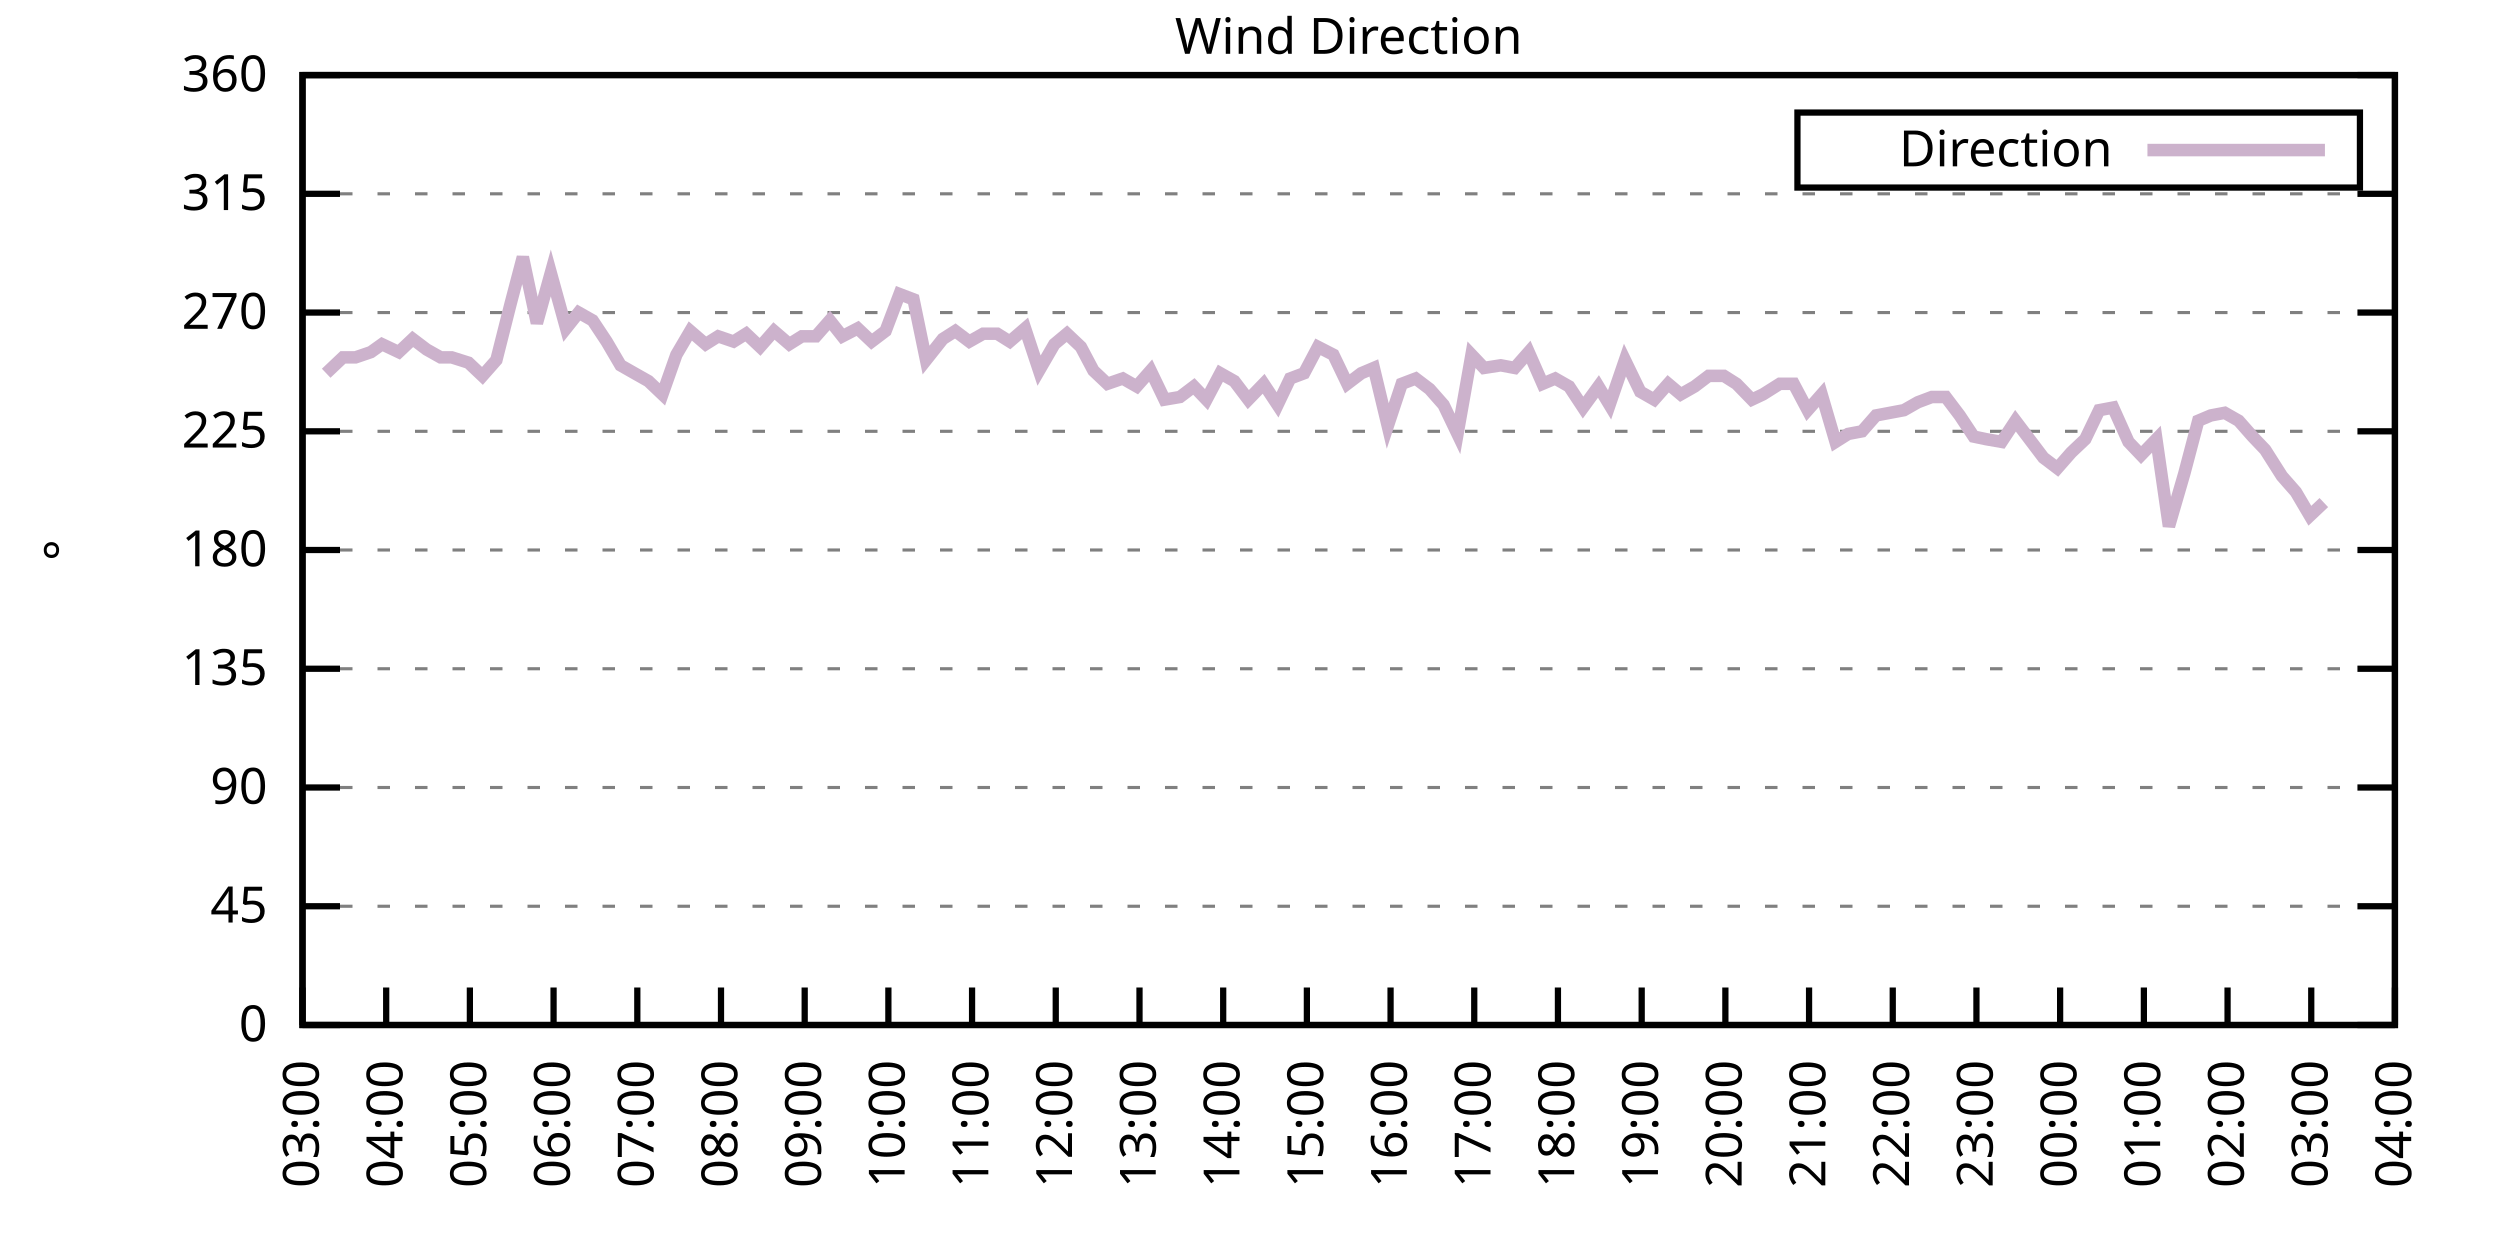
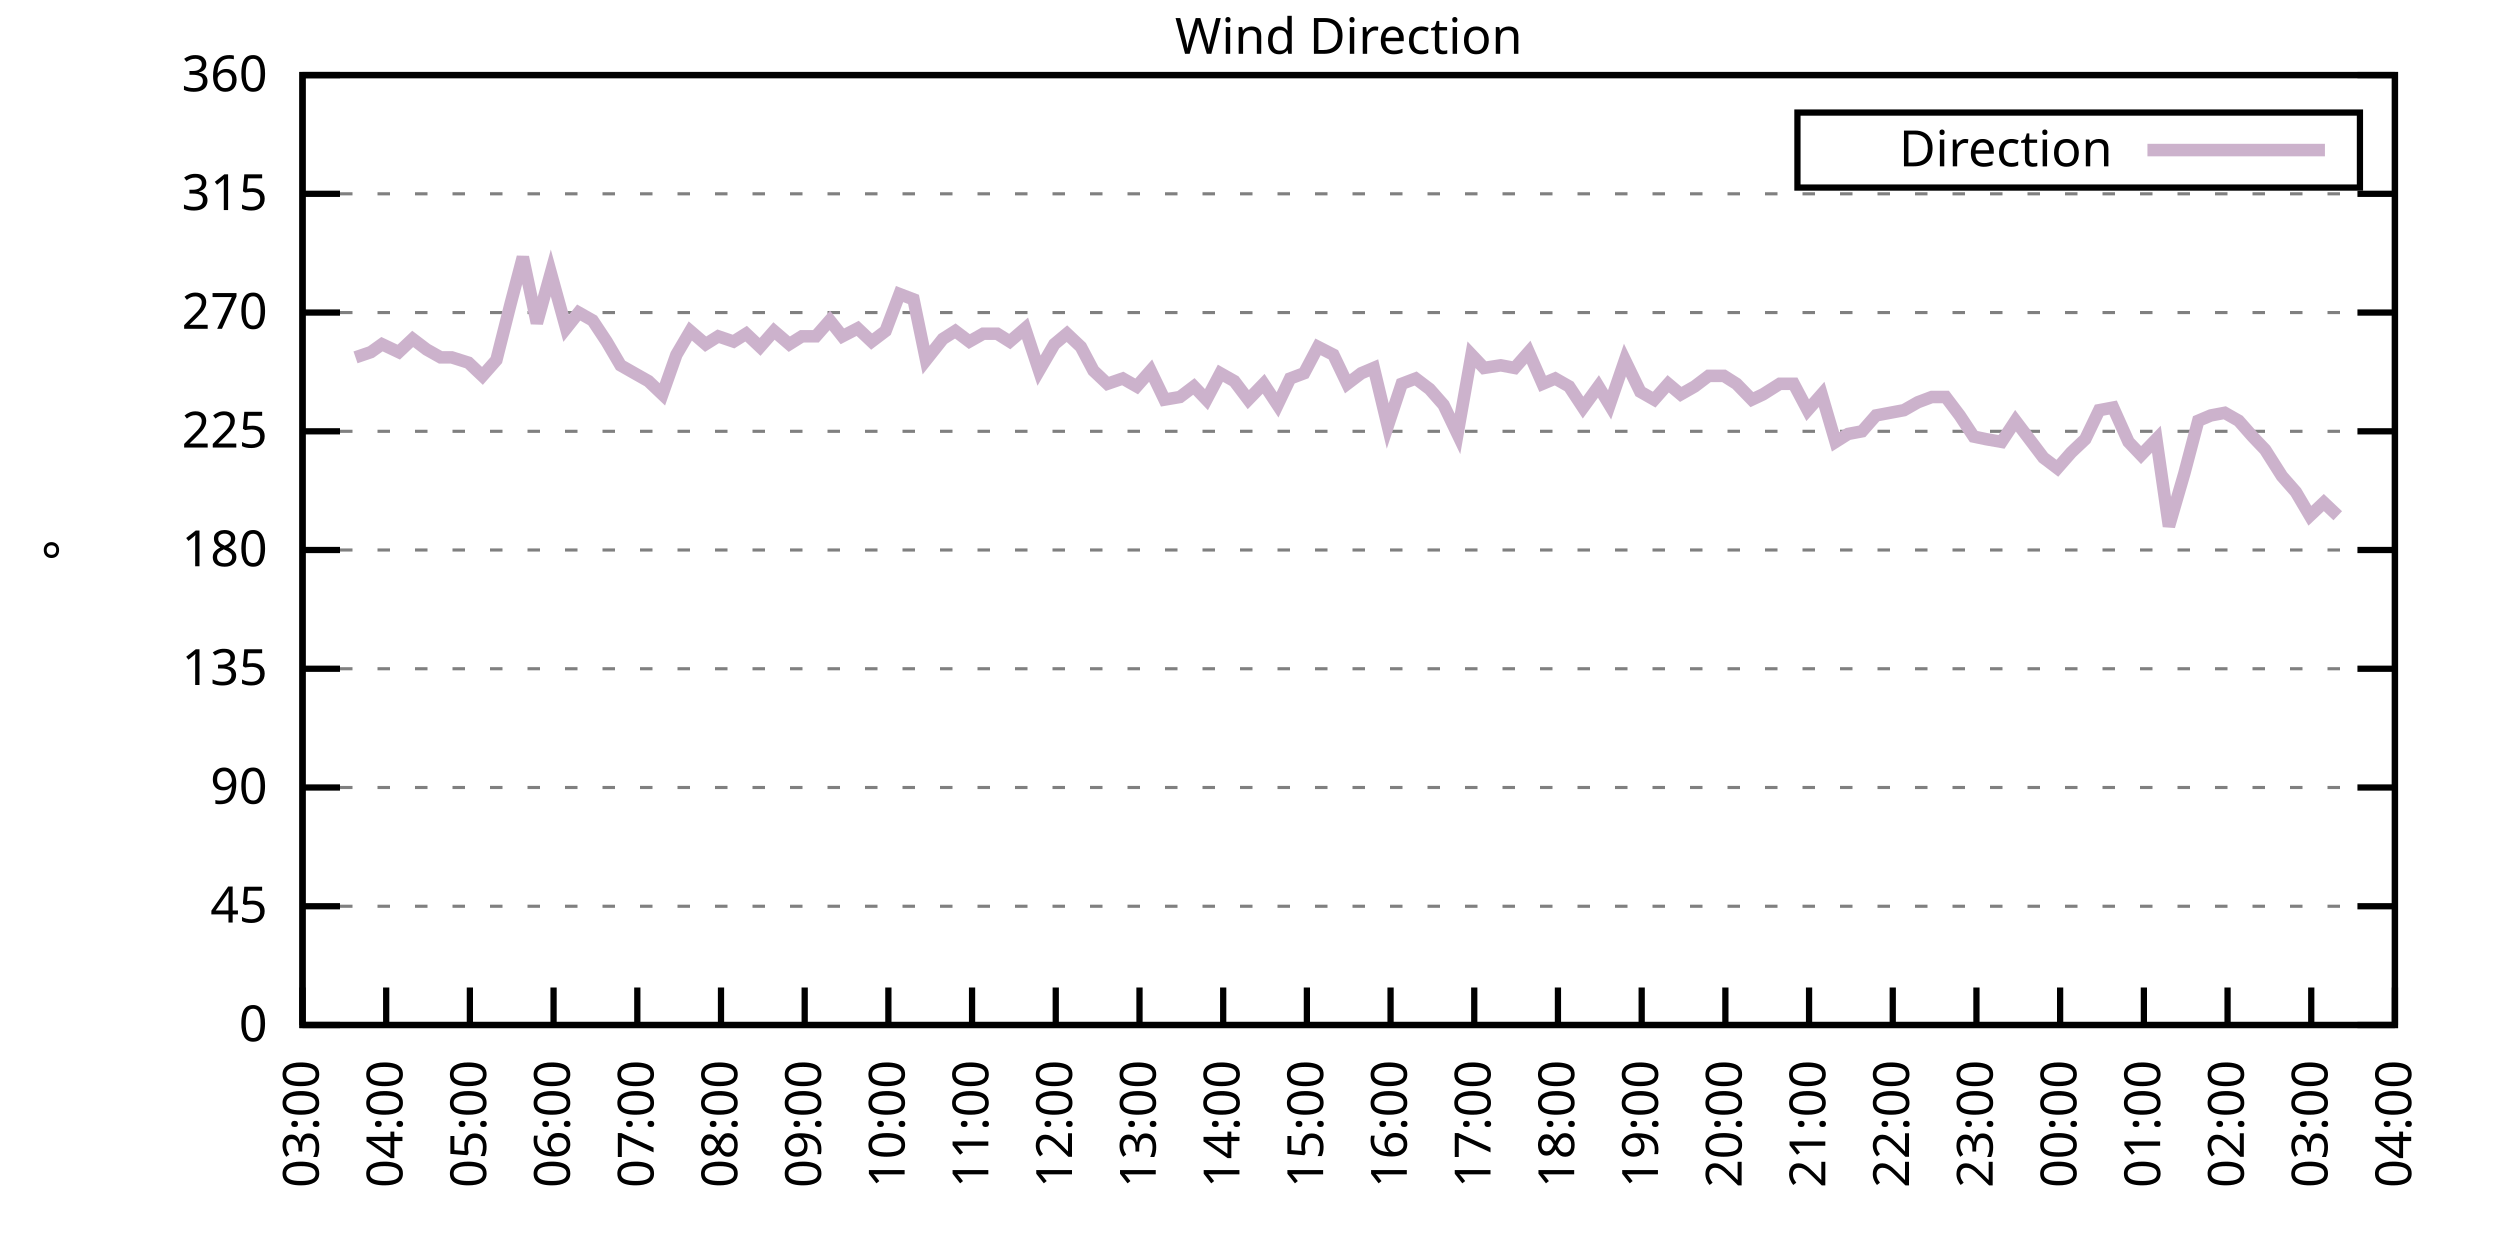
<svg xmlns="http://www.w3.org/2000/svg" xmlns:xlink="http://www.w3.org/1999/xlink" width="400" height="200" viewBox="0 0 400 200">
  <g id="gnuplot_canvas">
    <rect x="0" y="0" width="400" height="200" fill="none" />
    <defs>
      <circle id="gpDot" r="0.5" stroke-width="0.5" stroke="currentColor" />
      <path id="gpPt0" stroke-width="0.333" stroke="currentColor" d="M-1,0 h2 M0,-1 v2" />
      <path id="gpPt1" stroke-width="0.333" stroke="currentColor" d="M-1,-1 L1,1 M1,-1 L-1,1" />
      <path id="gpPt2" stroke-width="0.333" stroke="currentColor" d="M-1,0 L1,0 M0,-1 L0,1 M-1,-1 L1,1 M-1,1 L1,-1" />
      <rect id="gpPt3" stroke-width="0.333" stroke="currentColor" x="-1" y="-1" width="2" height="2" />
      <rect id="gpPt4" stroke-width="0.333" stroke="currentColor" fill="currentColor" x="-1" y="-1" width="2" height="2" />
      <circle id="gpPt5" stroke-width="0.333" stroke="currentColor" cx="0" cy="0" r="1" />
      <use xlink:href="#gpPt5" id="gpPt6" fill="currentColor" stroke="none" />
      <path id="gpPt7" stroke-width="0.333" stroke="currentColor" d="M0,-1.33 L-1.33,0.67 L1.33,0.67 z" />
      <use xlink:href="#gpPt7" id="gpPt8" fill="currentColor" stroke="none" />
      <use xlink:href="#gpPt7" id="gpPt9" stroke="currentColor" transform="rotate(180)" />
      <use xlink:href="#gpPt9" id="gpPt10" fill="currentColor" stroke="none" />
      <use xlink:href="#gpPt3" id="gpPt11" stroke="currentColor" transform="rotate(45)" />
      <use xlink:href="#gpPt11" id="gpPt12" fill="currentColor" stroke="none" />
      <path id="gpPt13" stroke-width="0.333" stroke="currentColor" d="M0,1.330 L1.265,0.411 L0.782,-1.067 L-0.782,-1.076 L-1.265,0.411 z" />
      <use xlink:href="#gpPt13" id="gpPt14" fill="currentColor" stroke="none" />
      <filter id="textbox" filterUnits="objectBoundingBox" x="0" y="0" height="1" width="1">
        <feFlood flood-color="white" flood-opacity="1" result="bgnd" />
        <feComposite in="SourceGraphic" in2="bgnd" operator="atop" />
      </filter>
      <filter id="greybox" filterUnits="objectBoundingBox" x="0" y="0" height="1" width="1">
        <feFlood flood-color="lightgrey" flood-opacity="1" result="grey" />
        <feComposite in="SourceGraphic" in2="grey" operator="atop" />
      </filter>
    </defs>
    <g fill="none" color="white" stroke="currentColor" stroke-width="1.00" stroke-linecap="butt" stroke-linejoin="miter">
</g>
    <g fill="none" color="black" stroke="currentColor" stroke-width="1.00" stroke-linecap="butt" stroke-linejoin="miter">
      <g stroke="none" shape-rendering="crispEdges">
        <polygon fill="rgb(255, 255, 255)" points="48.40,164.00 383.18,164.00 383.18,12.02 48.40,12.02 " />
      </g>
    </g>
    <g fill="none" color="black" stroke="currentColor" stroke-width="1.00" stroke-linecap="butt" stroke-linejoin="miter">
</g>
    <g fill="none" color="black" stroke="black" stroke-width="0.50" stroke-linecap="butt" stroke-linejoin="miter">
</g>
    <g fill="none" color="gray" stroke="currentColor" stroke-width="0.50" stroke-linecap="butt" stroke-linejoin="miter">
      <path stroke="gray" stroke-dasharray="2,4" class="gridline" d="M48.40,164.00 L383.19,164.00  " />
    </g>
    <g fill="none" color="gray" stroke="gray" stroke-width="1.00" stroke-linecap="butt" stroke-linejoin="miter">
</g>
    <g fill="none" color="black" stroke="currentColor" stroke-width="1.00" stroke-linecap="butt" stroke-linejoin="miter">
      <path stroke="black" d="M48.40,164.00 L54.40,164.00 M383.19,164.00 L377.19,164.00  " />
      <g transform="translate(42.80,166.60)" stroke="none" fill="black" font-family="Sans" font-size="8.00" text-anchor="end">
        <text>
          <tspan font-family="Sans"> 0</tspan>
        </text>
      </g>
    </g>
    <g fill="none" color="black" stroke="currentColor" stroke-width="1.00" stroke-linecap="butt" stroke-linejoin="miter">
</g>
    <g fill="none" color="black" stroke="black" stroke-width="0.50" stroke-linecap="butt" stroke-linejoin="miter">
</g>
    <g fill="none" color="gray" stroke="currentColor" stroke-width="0.50" stroke-linecap="butt" stroke-linejoin="miter">
      <path stroke="gray" stroke-dasharray="2,4" class="gridline" d="M48.40,145.00 L383.19,145.00  " />
    </g>
    <g fill="none" color="gray" stroke="gray" stroke-width="1.00" stroke-linecap="butt" stroke-linejoin="miter">
</g>
    <g fill="none" color="black" stroke="currentColor" stroke-width="1.00" stroke-linecap="butt" stroke-linejoin="miter">
      <path stroke="black" d="M48.40,145.00 L54.40,145.00 M383.19,145.00 L377.19,145.00  " />
      <g transform="translate(42.80,147.60)" stroke="none" fill="black" font-family="Sans" font-size="8.00" text-anchor="end">
        <text>
          <tspan font-family="Sans"> 45</tspan>
        </text>
      </g>
    </g>
    <g fill="none" color="black" stroke="currentColor" stroke-width="1.00" stroke-linecap="butt" stroke-linejoin="miter">
</g>
    <g fill="none" color="black" stroke="black" stroke-width="0.50" stroke-linecap="butt" stroke-linejoin="miter">
</g>
    <g fill="none" color="gray" stroke="currentColor" stroke-width="0.50" stroke-linecap="butt" stroke-linejoin="miter">
      <path stroke="gray" stroke-dasharray="2,4" class="gridline" d="M48.40,126.00 L383.19,126.00  " />
    </g>
    <g fill="none" color="gray" stroke="gray" stroke-width="1.00" stroke-linecap="butt" stroke-linejoin="miter">
</g>
    <g fill="none" color="black" stroke="currentColor" stroke-width="1.00" stroke-linecap="butt" stroke-linejoin="miter">
      <path stroke="black" d="M48.40,126.00 L54.40,126.00 M383.19,126.00 L377.19,126.00  " />
      <g transform="translate(42.80,128.60)" stroke="none" fill="black" font-family="Sans" font-size="8.00" text-anchor="end">
        <text>
          <tspan font-family="Sans"> 90</tspan>
        </text>
      </g>
    </g>
    <g fill="none" color="black" stroke="currentColor" stroke-width="1.00" stroke-linecap="butt" stroke-linejoin="miter">
</g>
    <g fill="none" color="black" stroke="black" stroke-width="0.50" stroke-linecap="butt" stroke-linejoin="miter">
</g>
    <g fill="none" color="gray" stroke="currentColor" stroke-width="0.50" stroke-linecap="butt" stroke-linejoin="miter">
      <path stroke="gray" stroke-dasharray="2,4" class="gridline" d="M48.40,107.00 L383.19,107.00  " />
    </g>
    <g fill="none" color="gray" stroke="gray" stroke-width="1.00" stroke-linecap="butt" stroke-linejoin="miter">
</g>
    <g fill="none" color="black" stroke="currentColor" stroke-width="1.00" stroke-linecap="butt" stroke-linejoin="miter">
      <path stroke="black" d="M48.40,107.00 L54.40,107.00 M383.19,107.00 L377.19,107.00  " />
      <g transform="translate(42.80,109.60)" stroke="none" fill="black" font-family="Sans" font-size="8.00" text-anchor="end">
        <text>
          <tspan font-family="Sans"> 135</tspan>
        </text>
      </g>
    </g>
    <g fill="none" color="black" stroke="currentColor" stroke-width="1.00" stroke-linecap="butt" stroke-linejoin="miter">
</g>
    <g fill="none" color="black" stroke="black" stroke-width="0.50" stroke-linecap="butt" stroke-linejoin="miter">
</g>
    <g fill="none" color="gray" stroke="currentColor" stroke-width="0.50" stroke-linecap="butt" stroke-linejoin="miter">
      <path stroke="gray" stroke-dasharray="2,4" class="gridline" d="M48.40,88.00 L383.19,88.00  " />
    </g>
    <g fill="none" color="gray" stroke="gray" stroke-width="1.00" stroke-linecap="butt" stroke-linejoin="miter">
</g>
    <g fill="none" color="black" stroke="currentColor" stroke-width="1.00" stroke-linecap="butt" stroke-linejoin="miter">
      <path stroke="black" d="M48.40,88.00 L54.40,88.00 M383.19,88.00 L377.19,88.00  " />
      <g transform="translate(42.80,90.60)" stroke="none" fill="black" font-family="Sans" font-size="8.00" text-anchor="end">
        <text>
          <tspan font-family="Sans"> 180</tspan>
        </text>
      </g>
    </g>
    <g fill="none" color="black" stroke="currentColor" stroke-width="1.00" stroke-linecap="butt" stroke-linejoin="miter">
</g>
    <g fill="none" color="black" stroke="black" stroke-width="0.50" stroke-linecap="butt" stroke-linejoin="miter">
</g>
    <g fill="none" color="gray" stroke="currentColor" stroke-width="0.50" stroke-linecap="butt" stroke-linejoin="miter">
      <path stroke="gray" stroke-dasharray="2,4" class="gridline" d="M48.40,69.01 L383.19,69.01  " />
    </g>
    <g fill="none" color="gray" stroke="gray" stroke-width="1.00" stroke-linecap="butt" stroke-linejoin="miter">
</g>
    <g fill="none" color="black" stroke="currentColor" stroke-width="1.00" stroke-linecap="butt" stroke-linejoin="miter">
      <path stroke="black" d="M48.40,69.01 L54.40,69.01 M383.19,69.01 L377.19,69.01  " />
      <g transform="translate(42.80,71.61)" stroke="none" fill="black" font-family="Sans" font-size="8.00" text-anchor="end">
        <text>
          <tspan font-family="Sans"> 225</tspan>
        </text>
      </g>
    </g>
    <g fill="none" color="black" stroke="currentColor" stroke-width="1.00" stroke-linecap="butt" stroke-linejoin="miter">
</g>
    <g fill="none" color="black" stroke="black" stroke-width="0.50" stroke-linecap="butt" stroke-linejoin="miter">
</g>
    <g fill="none" color="gray" stroke="currentColor" stroke-width="0.50" stroke-linecap="butt" stroke-linejoin="miter">
      <path stroke="gray" stroke-dasharray="2,4" class="gridline" d="M48.40,50.01 L383.19,50.01  " />
    </g>
    <g fill="none" color="gray" stroke="gray" stroke-width="1.00" stroke-linecap="butt" stroke-linejoin="miter">
</g>
    <g fill="none" color="black" stroke="currentColor" stroke-width="1.00" stroke-linecap="butt" stroke-linejoin="miter">
      <path stroke="black" d="M48.40,50.01 L54.40,50.01 M383.19,50.01 L377.19,50.01  " />
      <g transform="translate(42.80,52.61)" stroke="none" fill="black" font-family="Sans" font-size="8.00" text-anchor="end">
        <text>
          <tspan font-family="Sans"> 270</tspan>
        </text>
      </g>
    </g>
    <g fill="none" color="black" stroke="currentColor" stroke-width="1.00" stroke-linecap="butt" stroke-linejoin="miter">
</g>
    <g fill="none" color="black" stroke="black" stroke-width="0.50" stroke-linecap="butt" stroke-linejoin="miter">
</g>
    <g fill="none" color="gray" stroke="currentColor" stroke-width="0.50" stroke-linecap="butt" stroke-linejoin="miter">
      <path stroke="gray" stroke-dasharray="2,4" class="gridline" d="M48.40,31.01 L383.19,31.01  " />
    </g>
    <g fill="none" color="gray" stroke="gray" stroke-width="1.00" stroke-linecap="butt" stroke-linejoin="miter">
</g>
    <g fill="none" color="black" stroke="currentColor" stroke-width="1.00" stroke-linecap="butt" stroke-linejoin="miter">
      <path stroke="black" d="M48.40,31.01 L54.40,31.01 M383.19,31.01 L377.19,31.01  " />
      <g transform="translate(42.80,33.61)" stroke="none" fill="black" font-family="Sans" font-size="8.00" text-anchor="end">
        <text>
          <tspan font-family="Sans"> 315</tspan>
        </text>
      </g>
    </g>
    <g fill="none" color="black" stroke="currentColor" stroke-width="1.00" stroke-linecap="butt" stroke-linejoin="miter">
</g>
    <g fill="none" color="black" stroke="black" stroke-width="0.50" stroke-linecap="butt" stroke-linejoin="miter">
</g>
    <g fill="none" color="gray" stroke="currentColor" stroke-width="0.50" stroke-linecap="butt" stroke-linejoin="miter">
      <path stroke="gray" stroke-dasharray="2,4" class="gridline" d="M48.40,12.01 L383.19,12.01  " />
    </g>
    <g fill="none" color="gray" stroke="gray" stroke-width="1.00" stroke-linecap="butt" stroke-linejoin="miter">
</g>
    <g fill="none" color="black" stroke="currentColor" stroke-width="1.00" stroke-linecap="butt" stroke-linejoin="miter">
      <path stroke="black" d="M48.40,12.01 L54.40,12.01 M383.19,12.01 L377.19,12.01  " />
      <g transform="translate(42.80,14.61)" stroke="none" fill="black" font-family="Sans" font-size="8.00" text-anchor="end">
        <text>
          <tspan font-family="Sans"> 360</tspan>
        </text>
      </g>
    </g>
    <g fill="none" color="black" stroke="currentColor" stroke-width="1.00" stroke-linecap="butt" stroke-linejoin="miter">
      <path stroke="black" d="M48.40,164.00 L48.40,158.00  " />
      <g transform="translate(51.00,169.60) rotate(270.00)" stroke="none" fill="black" font-family="Sans" font-size="8.00" text-anchor="end">
        <text>
          <tspan font-family="Sans">03:00</tspan>
        </text>
      </g>
    </g>
    <g fill="none" color="black" stroke="currentColor" stroke-width="1.00" stroke-linecap="butt" stroke-linejoin="miter">
      <path stroke="black" d="M61.79,164.00 L61.79,158.00  " />
      <g transform="translate(64.39,169.60) rotate(270.00)" stroke="none" fill="black" font-family="Sans" font-size="8.00" text-anchor="end">
        <text>
          <tspan font-family="Sans">04:00</tspan>
        </text>
      </g>
    </g>
    <g fill="none" color="black" stroke="currentColor" stroke-width="1.00" stroke-linecap="butt" stroke-linejoin="miter">
      <path stroke="black" d="M75.18,164.00 L75.18,158.00  " />
      <g transform="translate(77.78,169.60) rotate(270.00)" stroke="none" fill="black" font-family="Sans" font-size="8.00" text-anchor="end">
        <text>
          <tspan font-family="Sans">05:00</tspan>
        </text>
      </g>
    </g>
    <g fill="none" color="black" stroke="currentColor" stroke-width="1.00" stroke-linecap="butt" stroke-linejoin="miter">
      <path stroke="black" d="M88.57,164.00 L88.57,158.00  " />
      <g transform="translate(91.17,169.60) rotate(270.00)" stroke="none" fill="black" font-family="Sans" font-size="8.00" text-anchor="end">
        <text>
          <tspan font-family="Sans">06:00</tspan>
        </text>
      </g>
    </g>
    <g fill="none" color="black" stroke="currentColor" stroke-width="1.00" stroke-linecap="butt" stroke-linejoin="miter">
      <path stroke="black" d="M101.97,164.00 L101.97,158.00  " />
      <g transform="translate(104.57,169.60) rotate(270.00)" stroke="none" fill="black" font-family="Sans" font-size="8.00" text-anchor="end">
        <text>
          <tspan font-family="Sans">07:00</tspan>
        </text>
      </g>
    </g>
    <g fill="none" color="black" stroke="currentColor" stroke-width="1.00" stroke-linecap="butt" stroke-linejoin="miter">
      <path stroke="black" d="M115.36,164.00 L115.36,158.00  " />
      <g transform="translate(117.96,169.60) rotate(270.00)" stroke="none" fill="black" font-family="Sans" font-size="8.00" text-anchor="end">
        <text>
          <tspan font-family="Sans">08:00</tspan>
        </text>
      </g>
    </g>
    <g fill="none" color="black" stroke="currentColor" stroke-width="1.00" stroke-linecap="butt" stroke-linejoin="miter">
      <path stroke="black" d="M128.75,164.00 L128.75,158.00  " />
      <g transform="translate(131.35,169.60) rotate(270.00)" stroke="none" fill="black" font-family="Sans" font-size="8.00" text-anchor="end">
        <text>
          <tspan font-family="Sans">09:00</tspan>
        </text>
      </g>
    </g>
    <g fill="none" color="black" stroke="currentColor" stroke-width="1.00" stroke-linecap="butt" stroke-linejoin="miter">
      <path stroke="black" d="M142.14,164.00 L142.14,158.00  " />
      <g transform="translate(144.74,169.60) rotate(270.00)" stroke="none" fill="black" font-family="Sans" font-size="8.00" text-anchor="end">
        <text>
          <tspan font-family="Sans">10:00</tspan>
        </text>
      </g>
    </g>
    <g fill="none" color="black" stroke="currentColor" stroke-width="1.00" stroke-linecap="butt" stroke-linejoin="miter">
      <path stroke="black" d="M155.53,164.00 L155.53,158.00  " />
      <g transform="translate(158.13,169.60) rotate(270.00)" stroke="none" fill="black" font-family="Sans" font-size="8.00" text-anchor="end">
        <text>
          <tspan font-family="Sans">11:00</tspan>
        </text>
      </g>
    </g>
    <g fill="none" color="black" stroke="currentColor" stroke-width="1.00" stroke-linecap="butt" stroke-linejoin="miter">
      <path stroke="black" d="M168.92,164.00 L168.92,158.00  " />
      <g transform="translate(171.52,169.60) rotate(270.00)" stroke="none" fill="black" font-family="Sans" font-size="8.00" text-anchor="end">
        <text>
          <tspan font-family="Sans">12:00</tspan>
        </text>
      </g>
    </g>
    <g fill="none" color="black" stroke="currentColor" stroke-width="1.00" stroke-linecap="butt" stroke-linejoin="miter">
      <path stroke="black" d="M182.32,164.00 L182.32,158.00  " />
      <g transform="translate(184.92,169.60) rotate(270.00)" stroke="none" fill="black" font-family="Sans" font-size="8.00" text-anchor="end">
        <text>
          <tspan font-family="Sans">13:00</tspan>
        </text>
      </g>
    </g>
    <g fill="none" color="black" stroke="currentColor" stroke-width="1.00" stroke-linecap="butt" stroke-linejoin="miter">
      <path stroke="black" d="M195.71,164.00 L195.71,158.00  " />
      <g transform="translate(198.31,169.60) rotate(270.00)" stroke="none" fill="black" font-family="Sans" font-size="8.00" text-anchor="end">
        <text>
          <tspan font-family="Sans">14:00</tspan>
        </text>
      </g>
    </g>
    <g fill="none" color="black" stroke="currentColor" stroke-width="1.00" stroke-linecap="butt" stroke-linejoin="miter">
      <path stroke="black" d="M209.10,164.00 L209.10,158.00  " />
      <g transform="translate(211.70,169.60) rotate(270.00)" stroke="none" fill="black" font-family="Sans" font-size="8.00" text-anchor="end">
        <text>
          <tspan font-family="Sans">15:00</tspan>
        </text>
      </g>
    </g>
    <g fill="none" color="black" stroke="currentColor" stroke-width="1.00" stroke-linecap="butt" stroke-linejoin="miter">
      <path stroke="black" d="M222.49,164.00 L222.49,158.00  " />
      <g transform="translate(225.09,169.60) rotate(270.00)" stroke="none" fill="black" font-family="Sans" font-size="8.00" text-anchor="end">
        <text>
          <tspan font-family="Sans">16:00</tspan>
        </text>
      </g>
    </g>
    <g fill="none" color="black" stroke="currentColor" stroke-width="1.00" stroke-linecap="butt" stroke-linejoin="miter">
      <path stroke="black" d="M235.88,164.00 L235.88,158.00  " />
      <g transform="translate(238.48,169.60) rotate(270.00)" stroke="none" fill="black" font-family="Sans" font-size="8.00" text-anchor="end">
        <text>
          <tspan font-family="Sans">17:00</tspan>
        </text>
      </g>
    </g>
    <g fill="none" color="black" stroke="currentColor" stroke-width="1.00" stroke-linecap="butt" stroke-linejoin="miter">
      <path stroke="black" d="M249.27,164.00 L249.27,158.00  " />
      <g transform="translate(251.87,169.60) rotate(270.00)" stroke="none" fill="black" font-family="Sans" font-size="8.00" text-anchor="end">
        <text>
          <tspan font-family="Sans">18:00</tspan>
        </text>
      </g>
    </g>
    <g fill="none" color="black" stroke="currentColor" stroke-width="1.00" stroke-linecap="butt" stroke-linejoin="miter">
      <path stroke="black" d="M262.67,164.00 L262.67,158.00  " />
      <g transform="translate(265.27,169.60) rotate(270.00)" stroke="none" fill="black" font-family="Sans" font-size="8.00" text-anchor="end">
        <text>
          <tspan font-family="Sans">19:00</tspan>
        </text>
      </g>
    </g>
    <g fill="none" color="black" stroke="currentColor" stroke-width="1.00" stroke-linecap="butt" stroke-linejoin="miter">
      <path stroke="black" d="M276.06,164.00 L276.06,158.00  " />
      <g transform="translate(278.66,169.60) rotate(270.00)" stroke="none" fill="black" font-family="Sans" font-size="8.00" text-anchor="end">
        <text>
          <tspan font-family="Sans">20:00</tspan>
        </text>
      </g>
    </g>
    <g fill="none" color="black" stroke="currentColor" stroke-width="1.00" stroke-linecap="butt" stroke-linejoin="miter">
      <path stroke="black" d="M289.45,164.00 L289.45,158.00  " />
      <g transform="translate(292.05,169.60) rotate(270.00)" stroke="none" fill="black" font-family="Sans" font-size="8.00" text-anchor="end">
        <text>
          <tspan font-family="Sans">21:00</tspan>
        </text>
      </g>
    </g>
    <g fill="none" color="black" stroke="currentColor" stroke-width="1.00" stroke-linecap="butt" stroke-linejoin="miter">
      <path stroke="black" d="M302.84,164.00 L302.84,158.00  " />
      <g transform="translate(305.44,169.60) rotate(270.00)" stroke="none" fill="black" font-family="Sans" font-size="8.00" text-anchor="end">
        <text>
          <tspan font-family="Sans">22:00</tspan>
        </text>
      </g>
    </g>
    <g fill="none" color="black" stroke="currentColor" stroke-width="1.00" stroke-linecap="butt" stroke-linejoin="miter">
      <path stroke="black" d="M316.23,164.00 L316.23,158.00  " />
      <g transform="translate(318.83,169.60) rotate(270.00)" stroke="none" fill="black" font-family="Sans" font-size="8.00" text-anchor="end">
        <text>
          <tspan font-family="Sans">23:00</tspan>
        </text>
      </g>
    </g>
    <g fill="none" color="black" stroke="currentColor" stroke-width="1.00" stroke-linecap="butt" stroke-linejoin="miter">
      <path stroke="black" d="M329.62,164.00 L329.62,158.00  " />
      <g transform="translate(332.22,169.60) rotate(270.00)" stroke="none" fill="black" font-family="Sans" font-size="8.00" text-anchor="end">
        <text>
          <tspan font-family="Sans">00:00</tspan>
        </text>
      </g>
    </g>
    <g fill="none" color="black" stroke="currentColor" stroke-width="1.00" stroke-linecap="butt" stroke-linejoin="miter">
      <path stroke="black" d="M343.02,164.00 L343.02,158.00  " />
      <g transform="translate(345.62,169.60) rotate(270.00)" stroke="none" fill="black" font-family="Sans" font-size="8.00" text-anchor="end">
        <text>
          <tspan font-family="Sans">01:00</tspan>
        </text>
      </g>
    </g>
    <g fill="none" color="black" stroke="currentColor" stroke-width="1.00" stroke-linecap="butt" stroke-linejoin="miter">
      <path stroke="black" d="M356.41,164.00 L356.41,158.00  " />
      <g transform="translate(359.01,169.60) rotate(270.00)" stroke="none" fill="black" font-family="Sans" font-size="8.00" text-anchor="end">
        <text>
          <tspan font-family="Sans">02:00</tspan>
        </text>
      </g>
    </g>
    <g fill="none" color="black" stroke="currentColor" stroke-width="1.00" stroke-linecap="butt" stroke-linejoin="miter">
      <path stroke="black" d="M369.80,164.00 L369.80,158.00  " />
      <g transform="translate(372.40,169.60) rotate(270.00)" stroke="none" fill="black" font-family="Sans" font-size="8.00" text-anchor="end">
        <text>
          <tspan font-family="Sans">03:00</tspan>
        </text>
      </g>
    </g>
    <g fill="none" color="black" stroke="currentColor" stroke-width="1.00" stroke-linecap="butt" stroke-linejoin="miter">
      <path stroke="black" d="M383.19,164.00 L383.19,158.00  " />
      <g transform="translate(385.79,169.60) rotate(270.00)" stroke="none" fill="black" font-family="Sans" font-size="8.00" text-anchor="end">
        <text>
          <tspan font-family="Sans">04:00</tspan>
        </text>
      </g>
    </g>
    <g fill="none" color="black" stroke="currentColor" stroke-width="1.00" stroke-linecap="butt" stroke-linejoin="miter">
</g>
    <g fill="none" color="black" stroke="currentColor" stroke-width="1.00" stroke-linecap="butt" stroke-linejoin="miter">
      <path stroke="black" d="M48.40,12.01 L48.40,164.00 L383.19,164.00 L383.19,12.01 L48.40,12.01 Z  " />
    </g>
    <g fill="none" color="black" stroke="currentColor" stroke-width="1.00" stroke-linecap="butt" stroke-linejoin="miter">
</g>
    <g fill="none" color="black" stroke="currentColor" stroke-width="1.00" stroke-linecap="butt" stroke-linejoin="miter">
      <path stroke="black" d="M287.59,30.01 L287.59,18.01 L377.59,18.01 L377.59,30.01 L287.59,30.01 Z  " />
    </g>
    <g id="Wind_direction_plot_1">
      <g fill="none" color="white" stroke="black" stroke-width="2.00" stroke-linecap="butt" stroke-linejoin="miter">
</g>
      <g fill="none" color="black" stroke="currentColor" stroke-width="2.00" stroke-linecap="butt" stroke-linejoin="miter">
        <g transform="translate(337.99,26.61)" stroke="none" fill="black" font-family="Sans" font-size="8.00" text-anchor="end">
          <text>
            <tspan font-family="Sans">Direction</tspan>
          </text>
        </g>
      </g>
      <g fill="none" color="black" stroke="currentColor" stroke-width="2.00" stroke-linecap="butt" stroke-linejoin="miter">
-         <path stroke="rgb(204, 178, 204)" d="M343.59,24.01 L371.99,24.01 M52.19,59.72 L54.87,57.18 L56.88,57.18 L59.34,56.34 L61.12,55.07 L63.80,56.34   L66.03,54.23 L68.26,55.92 L70.50,57.18 L72.28,57.18 L74.96,58.03 L77.19,60.14 L79.42,57.61 L81.66,48.74   L83.66,41.14 L85.90,51.70 L88.13,43.67 L90.58,52.54 L92.59,50.01 L94.82,51.27 L97.06,54.65 L99.29,58.45   L101.52,59.72 L103.75,60.98 L105.98,63.10 L108.22,56.76 L110.45,52.96 L112.90,55.07 L114.91,53.81 L117.37,54.65   L119.38,53.39 L121.61,55.50 L123.84,52.96 L126.29,55.07 L128.30,53.81 L130.54,53.81 L132.77,51.27 L134.78,53.81   L137.23,52.54 L139.46,54.65 L141.69,52.96 L143.93,47.05 L146.16,47.90 L148.17,57.61 L150.85,54.23 L152.85,52.96   L155.09,54.65 L157.32,53.39 L159.55,53.39 L161.56,54.65 L164.01,52.54 L166.25,59.30 L168.70,55.07 L170.71,53.39   L172.94,55.50 L174.95,59.30 L177.18,61.41 L179.64,60.56 L181.87,61.83 L184.10,59.30 L186.33,63.94 L188.79,63.52   L191.02,61.83 L193.03,63.94 L195.26,59.72 L197.49,60.98 L199.73,63.94 L202.18,61.41 L204.41,64.78 L206.42,60.56   L208.65,59.72 L210.88,55.50 L213.34,56.76 L215.57,61.41 L217.80,59.72 L219.81,58.87 L222.04,68.16 L224.28,61.41   L226.51,60.56 L228.74,62.25 L230.97,64.78 L233.20,69.43 L235.44,56.76 L237.44,58.87 L240.12,58.45 L242.36,58.87   L244.59,56.34 L246.82,61.41 L248.83,60.56 L251.06,61.83 L253.29,65.21 L255.75,61.83 L257.53,64.78 L259.99,57.61   L262.44,62.67 L264.67,63.94 L266.91,61.41 L268.92,63.10 L271.15,61.83 L273.38,60.14 L275.83,60.14 L277.84,61.41   L280.30,63.94 L282.08,63.10 L284.76,61.41 L286.99,61.41 L289.23,65.63 L291.46,63.10 L293.69,70.70 L295.70,69.43   L297.93,69.01 L300.16,66.47 L302.39,66.05 L304.63,65.63 L306.86,64.36 L309.09,63.52 L311.32,63.52 L313.55,66.47   L315.79,69.85 L317.79,70.27 L320.25,70.70 L322.48,67.32 L324.71,70.27 L326.95,73.23 L329.18,74.92 L331.41,72.38   L333.64,70.27 L335.87,65.63 L338.10,65.21 L340.56,70.70 L342.57,72.81 L345.02,70.27 L347.03,84.21 L349.49,75.76   L351.72,67.32 L353.73,66.47 L355.96,66.05 L358.19,67.32 L360.42,69.85 L362.43,71.96 L365.11,76.18 L367.34,78.72   L369.58,82.52 L371.81,80.41  " />
+         <path stroke="rgb(204, 178, 204)" d="M343.59,24.01 L371.99,24.01 M56.88,57.18 L59.34,56.34 L61.12,55.07 L63.80,56.34 L66.03,54.23 L68.26,55.92   L70.50,57.18 L72.28,57.18 L74.96,58.03 L77.19,60.14 L79.42,57.61 L81.66,48.74 L83.66,41.14 L85.90,51.70   L88.13,43.67 L90.58,52.54 L92.59,50.01 L94.82,51.27 L97.06,54.65 L99.29,58.45 L101.52,59.72 L103.75,60.98   L105.98,63.10 L108.22,56.76 L110.45,52.96 L112.90,55.07 L114.91,53.81 L117.37,54.65 L119.38,53.39 L121.61,55.50   L123.84,52.96 L126.29,55.07 L128.30,53.81 L130.54,53.81 L132.77,51.27 L134.78,53.81 L137.23,52.54 L139.46,54.65   L141.69,52.96 L143.93,47.05 L146.16,47.90 L148.17,57.61 L150.85,54.23 L152.85,52.96 L155.09,54.65 L157.32,53.39   L159.55,53.39 L161.56,54.65 L164.01,52.54 L166.25,59.30 L168.70,55.07 L170.71,53.39 L172.94,55.50 L174.95,59.30   L177.18,61.41 L179.64,60.56 L181.87,61.83 L184.10,59.30 L186.33,63.94 L188.79,63.52 L191.02,61.83 L193.03,63.94   L195.26,59.72 L197.49,60.98 L199.73,63.94 L202.18,61.41 L204.41,64.78 L206.42,60.56 L208.65,59.72 L210.88,55.50   L213.34,56.76 L215.57,61.41 L217.80,59.72 L219.81,58.87 L222.04,68.16 L224.28,61.41 L226.51,60.56 L228.74,62.25   L230.97,64.78 L233.20,69.43 L235.44,56.76 L237.44,58.87 L240.12,58.45 L242.36,58.87 L244.59,56.34 L246.82,61.41   L248.83,60.56 L251.06,61.83 L253.29,65.21 L255.75,61.83 L257.53,64.78 L259.99,57.61 L262.44,62.67 L264.67,63.94   L266.91,61.41 L268.92,63.10 L271.15,61.83 L273.38,60.14 L275.83,60.14 L277.84,61.41 L280.30,63.94 L282.08,63.10   L284.76,61.41 L286.99,61.41 L289.23,65.63 L291.46,63.10 L293.69,70.70 L295.70,69.43 L297.93,69.01 L300.16,66.47   L302.39,66.05 L304.63,65.63 L306.86,64.36 L309.09,63.52 L311.32,63.52 L313.55,66.47 L315.79,69.85 L317.79,70.27   L320.25,70.70 L322.48,67.32 L324.71,70.27 L326.95,73.23 L329.18,74.92 L331.41,72.38 L333.64,70.27 L335.87,65.63   L338.10,65.21 L340.56,70.70 L342.57,72.81 L345.02,70.27 L347.03,84.21 L349.49,75.76 L351.72,67.32 L353.73,66.47   L355.96,66.05 L358.19,67.32 L360.42,69.85 L362.43,71.96 L365.11,76.18 L367.34,78.72 L369.58,82.52 L371.81,80.41   L374.04,82.52  " />
      </g>
    </g>
    <g fill="none" color="black" stroke="currentColor" stroke-width="2.00" stroke-linecap="butt" stroke-linejoin="miter">
</g>
    <g fill="none" color="black" stroke="black" stroke-width="1.00" stroke-linecap="butt" stroke-linejoin="miter">
</g>
    <g fill="none" color="black" stroke="currentColor" stroke-width="1.00" stroke-linecap="butt" stroke-linejoin="miter">
      <path stroke="black" d="M48.40,12.01 L48.40,164.00 L383.19,164.00 L383.19,12.01 L48.40,12.01 Z  " />
      <g transform="translate(12.80,88.01) rotate(270.00)" stroke="none" fill="black" font-family="Sans" font-size="8.00" text-anchor="middle">
        <text>
          <tspan font-family="Sans">°</tspan>
        </text>
      </g>
    </g>
    <g fill="none" color="black" stroke="currentColor" stroke-width="1.00" stroke-linecap="butt" stroke-linejoin="miter">
</g>
    <g fill="none" color="black" stroke="currentColor" stroke-width="1.00" stroke-linecap="butt" stroke-linejoin="miter">
      <g transform="translate(215.79,8.61)" stroke="none" fill="black" font-family="Sans" font-size="8.00" text-anchor="middle">
        <text>
          <tspan font-family="Sans">Wind Direction</tspan>
        </text>
      </g>
    </g>
    <g fill="none" color="black" stroke="currentColor" stroke-width="1.00" stroke-linecap="butt" stroke-linejoin="miter">
</g>
  </g>
</svg>
